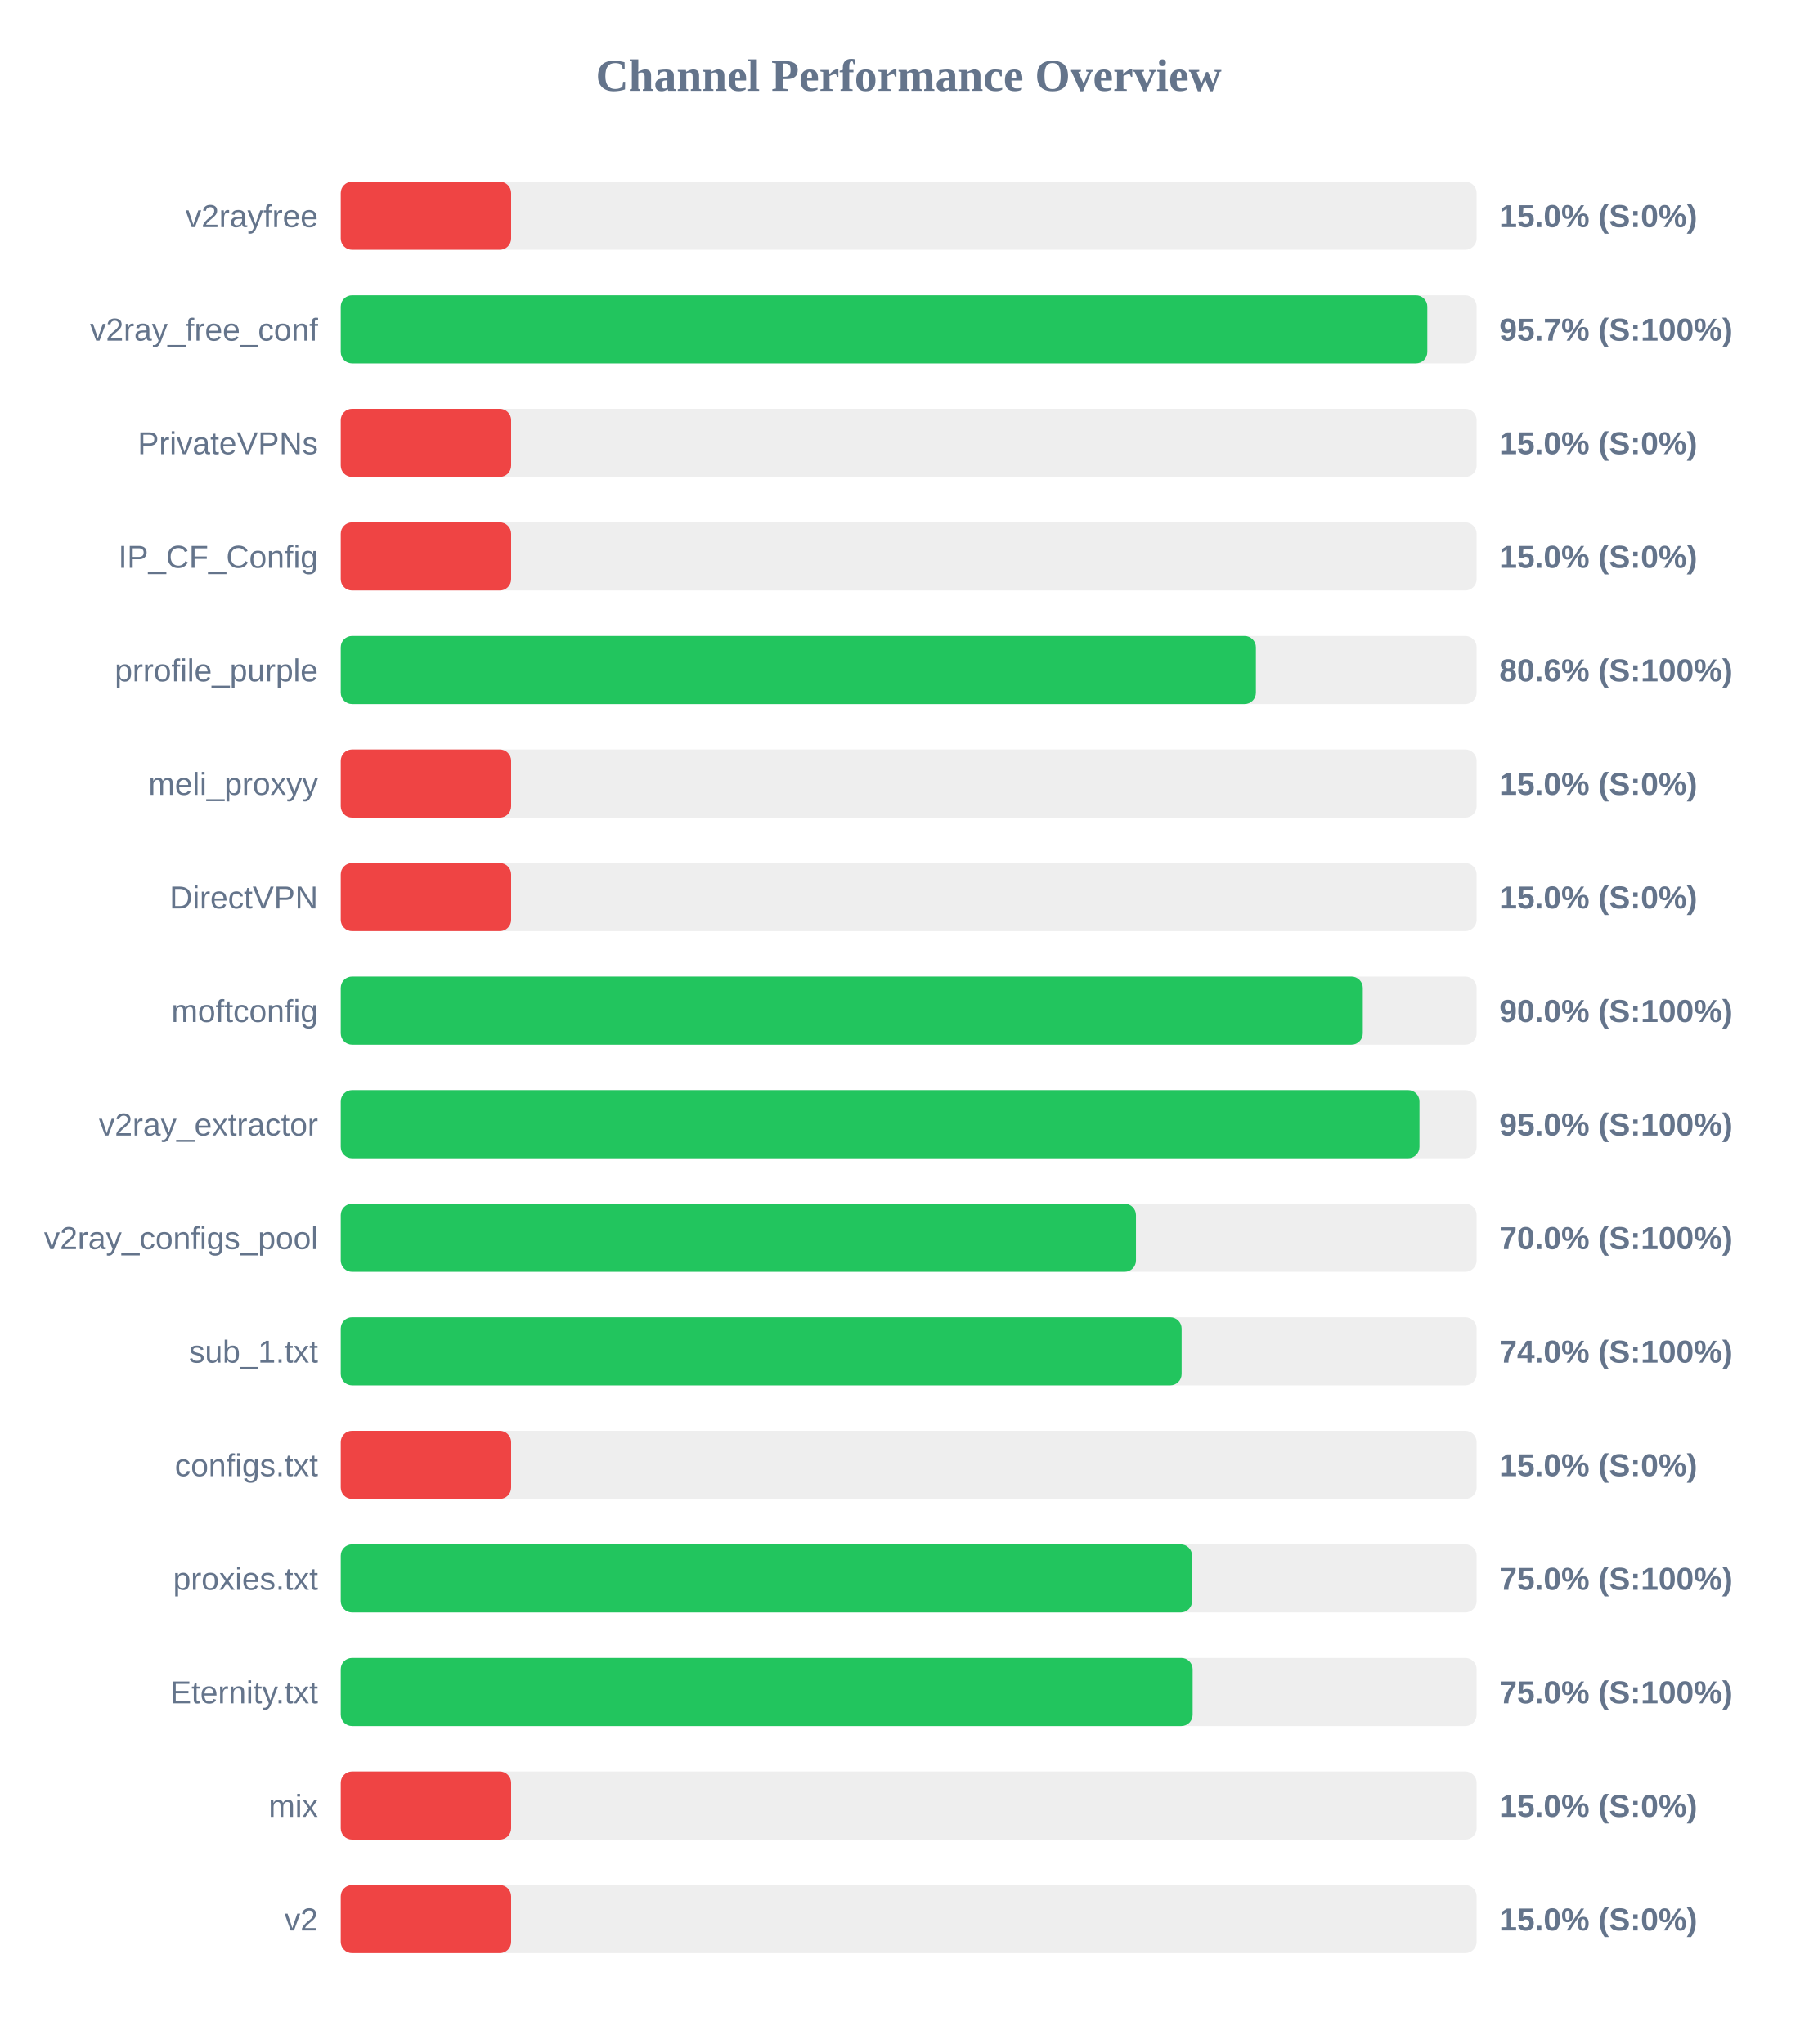
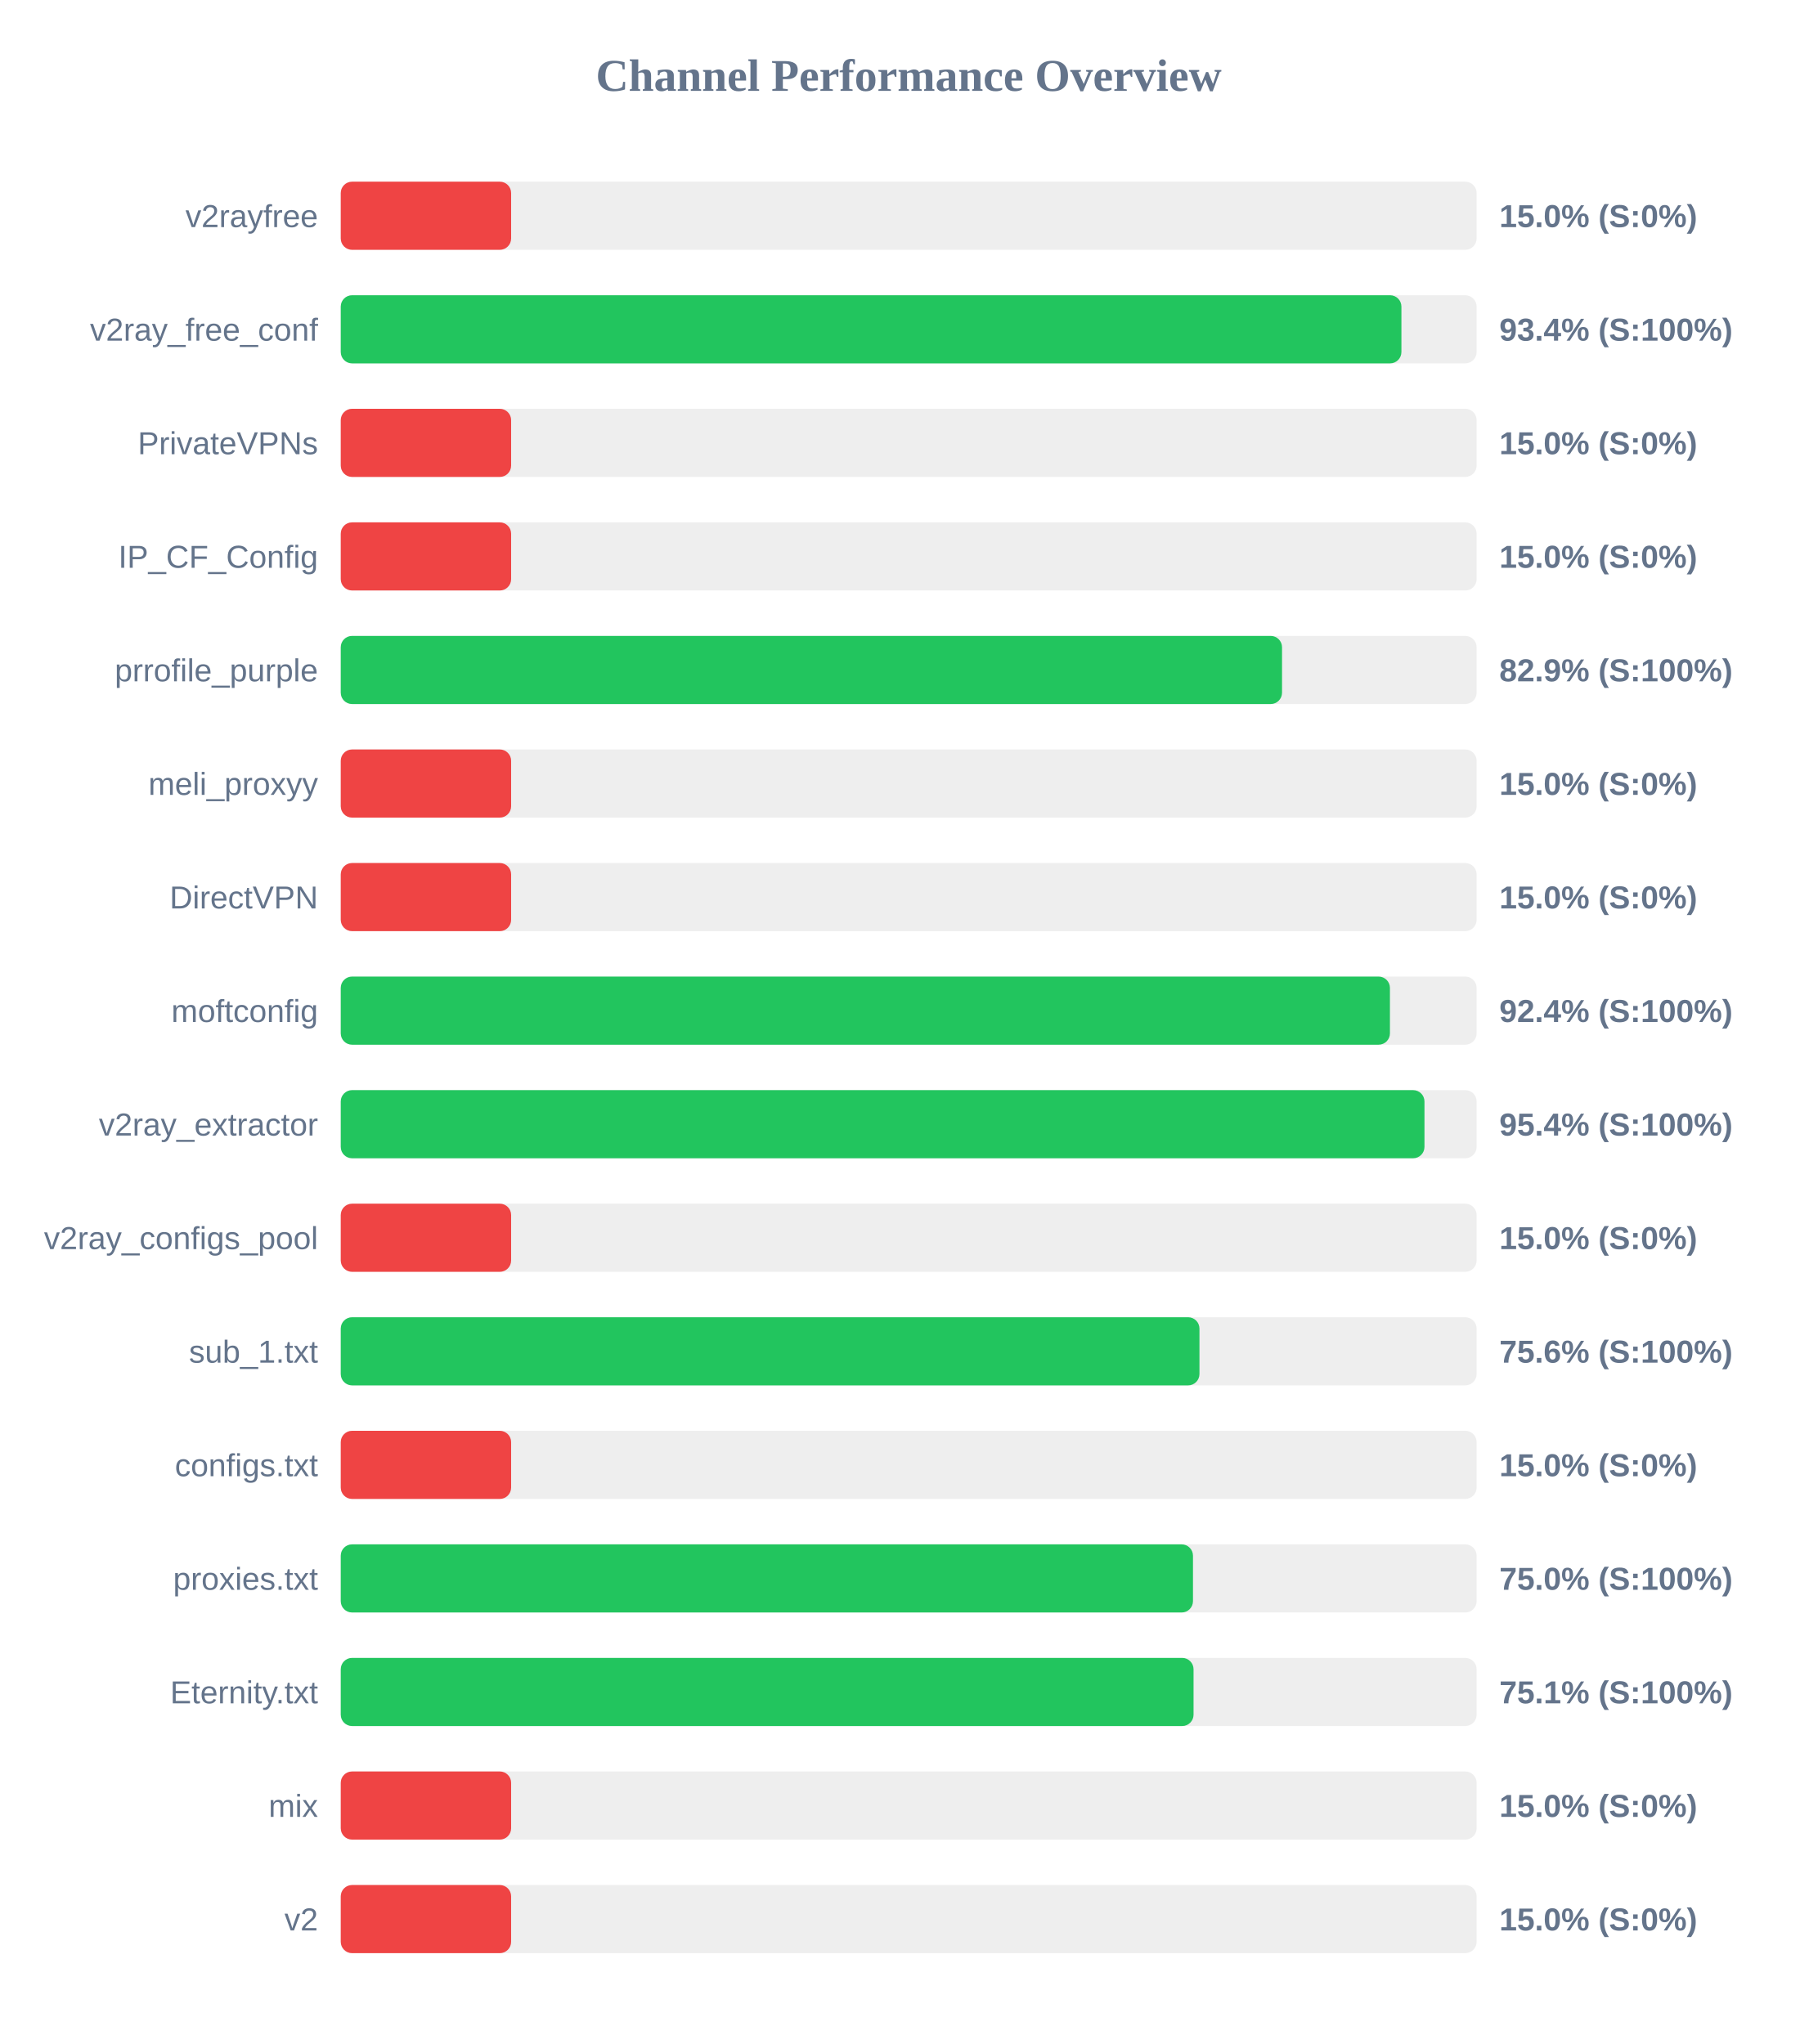
<svg xmlns="http://www.w3.org/2000/svg" width="800" height="900" version="1.1">
  <style>
        .row { font: 14px Arial; fill: #64748b; }
        .score { font: bold 14px Arial; fill: #64748b; }
    </style>
  <text x="400" y="40" text-anchor="middle" font-size="20px" font-weight="bold" fill="#64748b">Channel Performance Overview</text>
  <rect x="150" y="80" width="500" height="30" fill="#eee" rx="5" />
  <rect x="150" y="80" width="75.0" height="30" fill="#ef4444" rx="5" />
  <text x="140" y="100" text-anchor="end" class="row">v2rayfree</text>
  <text x="660" y="100" text-anchor="start" class="score">15.0% (S:0%)</text>
  <rect x="150" y="130" width="500" height="30" fill="#eee" rx="5" />
-   <rect x="150" y="130" width="478.3" height="30" fill="#22c55e" rx="5" />
+   <rect x="150" y="130" width="466.9" height="30" fill="#22c55e" rx="5" />
  <text x="140" y="150" text-anchor="end" class="row">v2ray_free_conf</text>
-   <text x="660" y="150" text-anchor="start" class="score">95.7% (S:100%)</text>
+   <text x="660" y="150" text-anchor="start" class="score">93.4% (S:100%)</text>
  <rect x="150" y="180" width="500" height="30" fill="#eee" rx="5" />
  <rect x="150" y="180" width="75.0" height="30" fill="#ef4444" rx="5" />
  <text x="140" y="200" text-anchor="end" class="row">PrivateVPNs</text>
  <text x="660" y="200" text-anchor="start" class="score">15.0% (S:0%)</text>
  <rect x="150" y="230" width="500" height="30" fill="#eee" rx="5" />
  <rect x="150" y="230" width="75.0" height="30" fill="#ef4444" rx="5" />
  <text x="140" y="250" text-anchor="end" class="row">IP_CF_Config</text>
  <text x="660" y="250" text-anchor="start" class="score">15.0% (S:0%)</text>
  <rect x="150" y="280" width="500" height="30" fill="#eee" rx="5" />
-   <rect x="150" y="280" width="402.85" height="30" fill="#22c55e" rx="5" />
+   <rect x="150" y="280" width="414.35" height="30" fill="#22c55e" rx="5" />
  <text x="140" y="300" text-anchor="end" class="row">prrofile_purple</text>
-   <text x="660" y="300" text-anchor="start" class="score">80.6% (S:100%)</text>
+   <text x="660" y="300" text-anchor="start" class="score">82.9% (S:100%)</text>
  <rect x="150" y="330" width="500" height="30" fill="#eee" rx="5" />
  <rect x="150" y="330" width="75.0" height="30" fill="#ef4444" rx="5" />
  <text x="140" y="350" text-anchor="end" class="row">meli_proxyy</text>
  <text x="660" y="350" text-anchor="start" class="score">15.0% (S:0%)</text>
  <rect x="150" y="380" width="500" height="30" fill="#eee" rx="5" />
  <rect x="150" y="380" width="75.0" height="30" fill="#ef4444" rx="5" />
  <text x="140" y="400" text-anchor="end" class="row">DirectVPN</text>
  <text x="660" y="400" text-anchor="start" class="score">15.0% (S:0%)</text>
  <rect x="150" y="430" width="500" height="30" fill="#eee" rx="5" />
-   <rect x="150" y="430" width="449.9" height="30" fill="#22c55e" rx="5" />
+   <rect x="150" y="430" width="461.85" height="30" fill="#22c55e" rx="5" />
  <text x="140" y="450" text-anchor="end" class="row">moftconfig</text>
-   <text x="660" y="450" text-anchor="start" class="score">90.0% (S:100%)</text>
+   <text x="660" y="450" text-anchor="start" class="score">92.4% (S:100%)</text>
  <rect x="150" y="480" width="500" height="30" fill="#eee" rx="5" />
-   <rect x="150" y="480" width="474.85" height="30" fill="#22c55e" rx="5" />
+   <rect x="150" y="480" width="477.05" height="30" fill="#22c55e" rx="5" />
  <text x="140" y="500" text-anchor="end" class="row">v2ray_extractor</text>
-   <text x="660" y="500" text-anchor="start" class="score">95.0% (S:100%)</text>
+   <text x="660" y="500" text-anchor="start" class="score">95.4% (S:100%)</text>
  <rect x="150" y="530" width="500" height="30" fill="#eee" rx="5" />
-   <rect x="150" y="530" width="350.05" height="30" fill="#22c55e" rx="5" />
+   <rect x="150" y="530" width="75.0" height="30" fill="#ef4444" rx="5" />
  <text x="140" y="550" text-anchor="end" class="row">v2ray_configs_pool</text>
-   <text x="660" y="550" text-anchor="start" class="score">70.0% (S:100%)</text>
+   <text x="660" y="550" text-anchor="start" class="score">15.0% (S:0%)</text>
  <rect x="150" y="580" width="500" height="30" fill="#eee" rx="5" />
-   <rect x="150" y="580" width="370.15" height="30" fill="#22c55e" rx="5" />
+   <rect x="150" y="580" width="378.0" height="30" fill="#22c55e" rx="5" />
  <text x="140" y="600" text-anchor="end" class="row">sub_1.txt</text>
-   <text x="660" y="600" text-anchor="start" class="score">74.0% (S:100%)</text>
+   <text x="660" y="600" text-anchor="start" class="score">75.6% (S:100%)</text>
  <rect x="150" y="630" width="500" height="30" fill="#eee" rx="5" />
  <rect x="150" y="630" width="75.0" height="30" fill="#ef4444" rx="5" />
  <text x="140" y="650" text-anchor="end" class="row">configs.txt</text>
  <text x="660" y="650" text-anchor="start" class="score">15.0% (S:0%)</text>
  <rect x="150" y="680" width="500" height="30" fill="#eee" rx="5" />
-   <rect x="150" y="680" width="374.75" height="30" fill="#22c55e" rx="5" />
+   <rect x="150" y="680" width="375.15" height="30" fill="#22c55e" rx="5" />
  <text x="140" y="700" text-anchor="end" class="row">proxies.txt</text>
  <text x="660" y="700" text-anchor="start" class="score">75.0% (S:100%)</text>
  <rect x="150" y="730" width="500" height="30" fill="#eee" rx="5" />
-   <rect x="150" y="730" width="375.0" height="30" fill="#22c55e" rx="5" />
+   <rect x="150" y="730" width="375.4" height="30" fill="#22c55e" rx="5" />
  <text x="140" y="750" text-anchor="end" class="row">Eternity.txt</text>
-   <text x="660" y="750" text-anchor="start" class="score">75.0% (S:100%)</text>
+   <text x="660" y="750" text-anchor="start" class="score">75.1% (S:100%)</text>
  <rect x="150" y="780" width="500" height="30" fill="#eee" rx="5" />
  <rect x="150" y="780" width="75.0" height="30" fill="#ef4444" rx="5" />
  <text x="140" y="800" text-anchor="end" class="row">mix</text>
  <text x="660" y="800" text-anchor="start" class="score">15.0% (S:0%)</text>
  <rect x="150" y="830" width="500" height="30" fill="#eee" rx="5" />
  <rect x="150" y="830" width="75.0" height="30" fill="#ef4444" rx="5" />
  <text x="140" y="850" text-anchor="end" class="row">v2</text>
  <text x="660" y="850" text-anchor="start" class="score">15.0% (S:0%)</text>
</svg>
